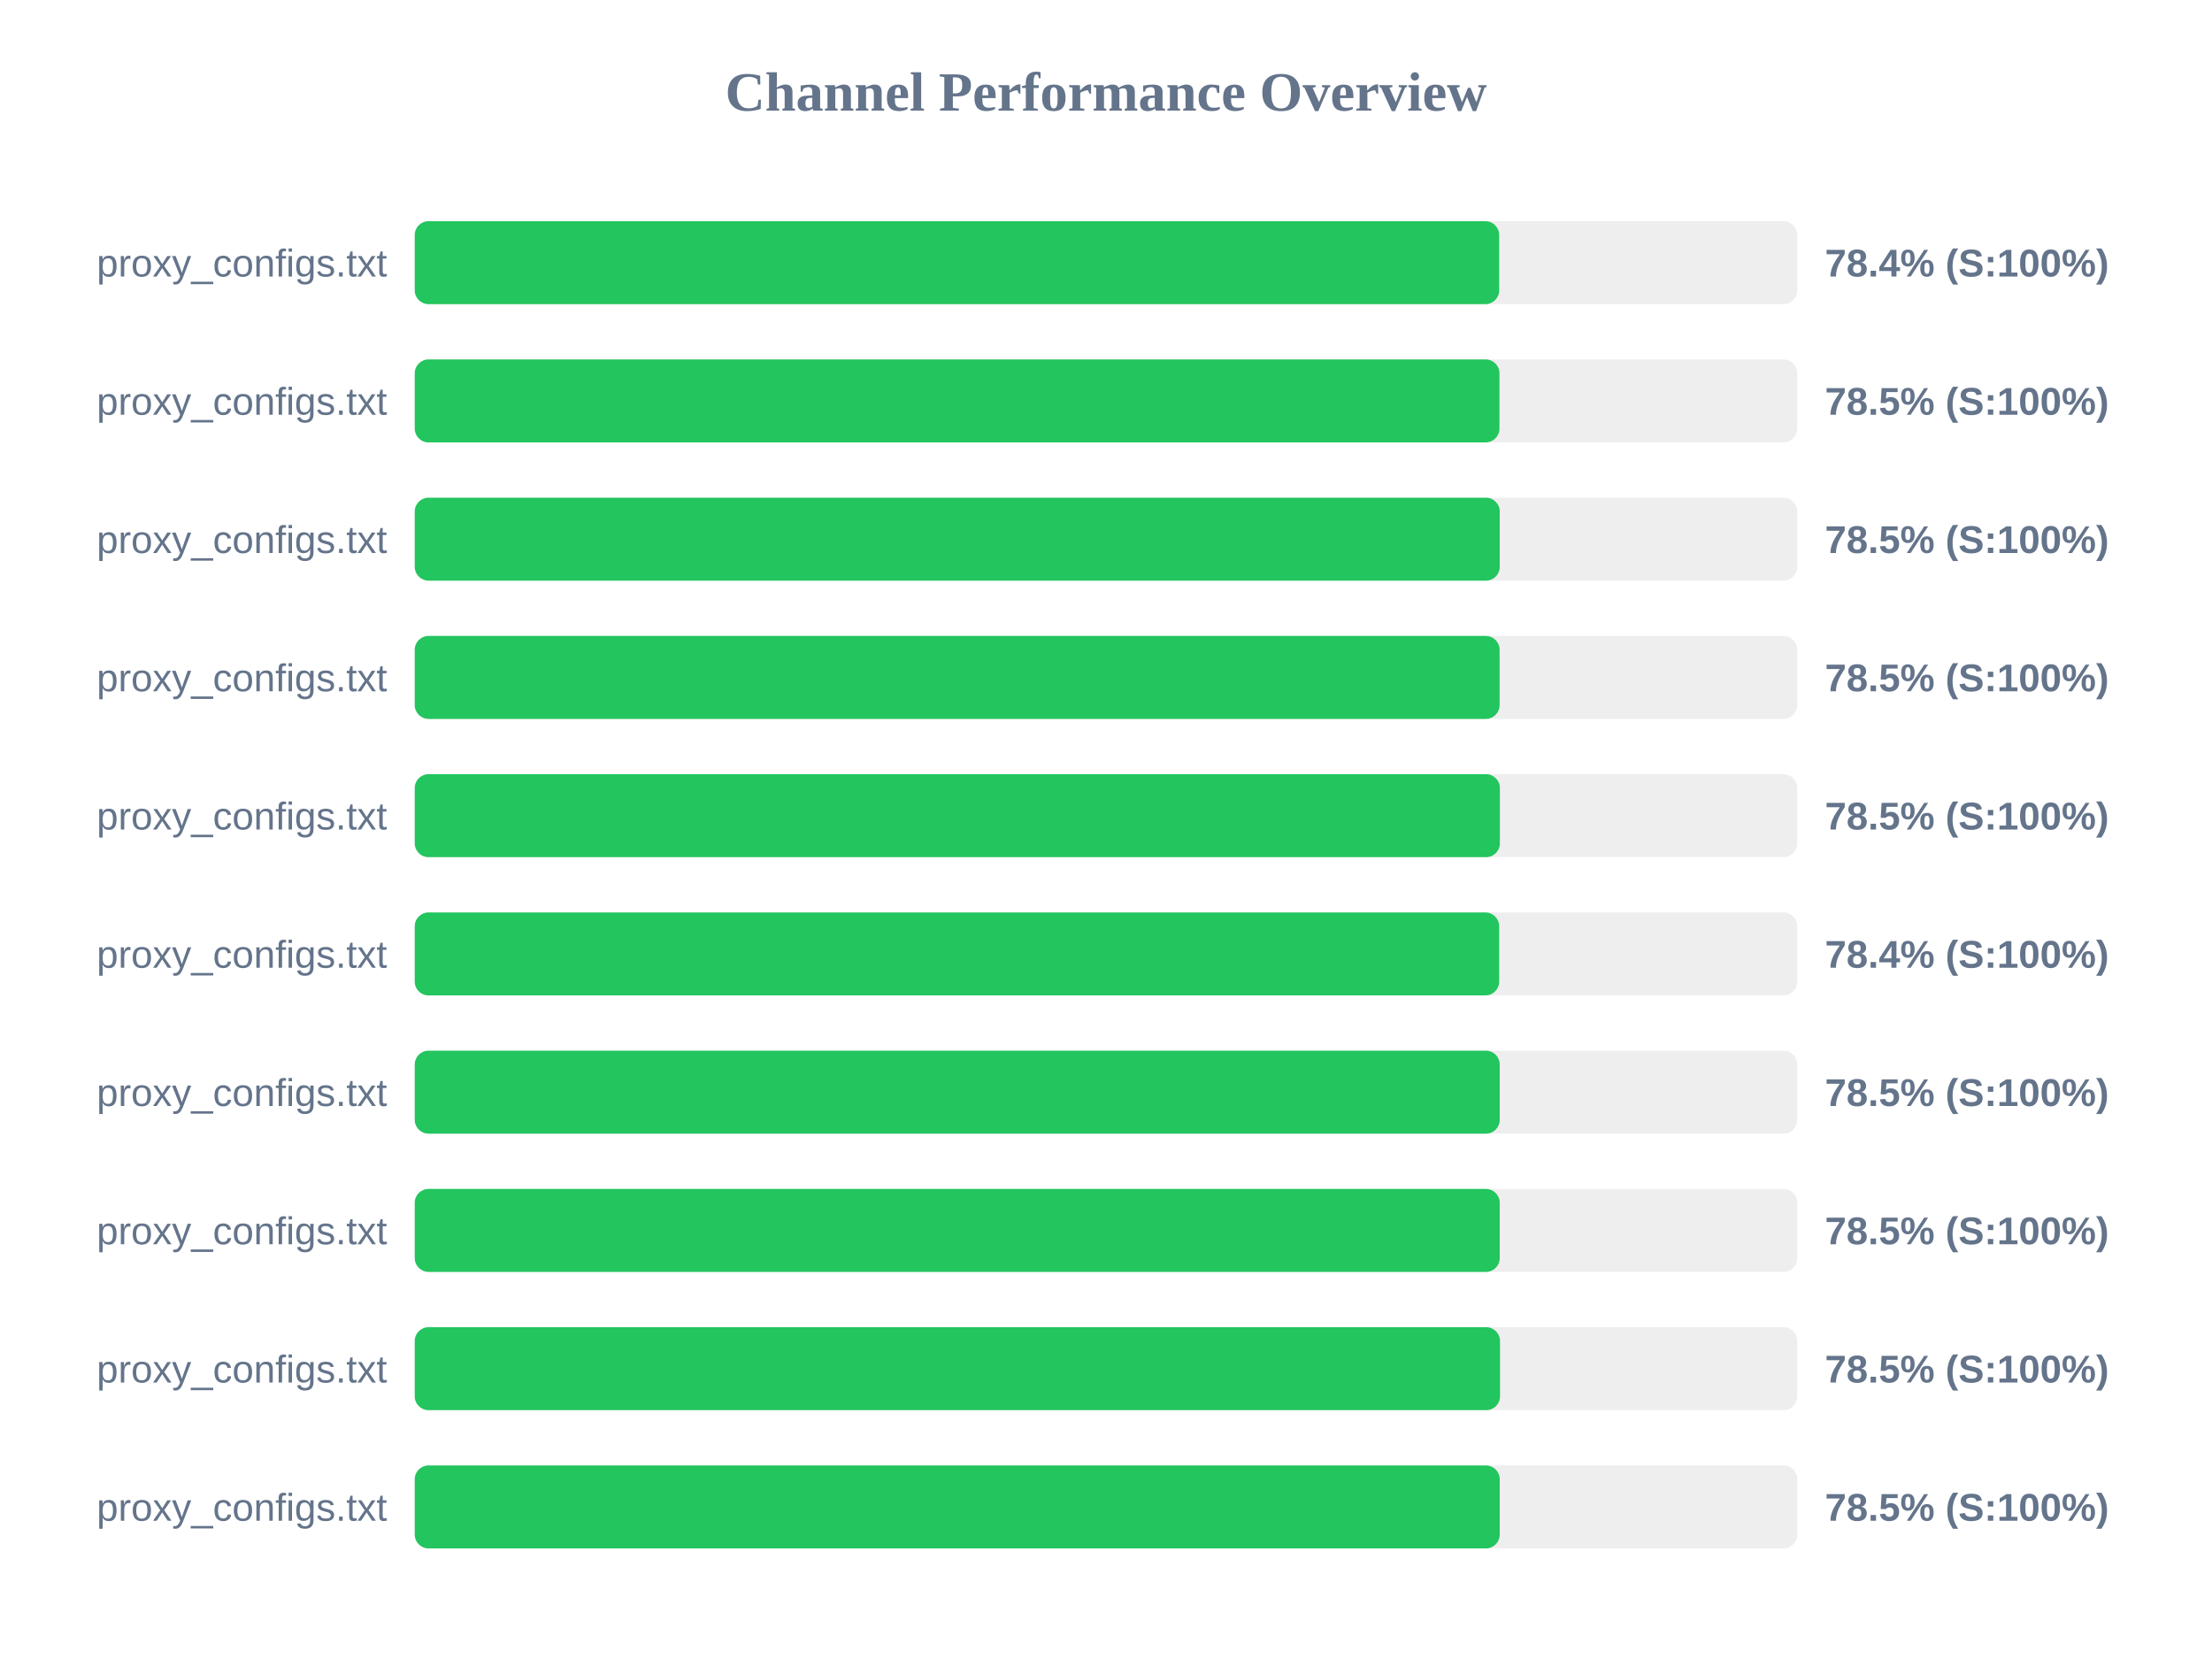
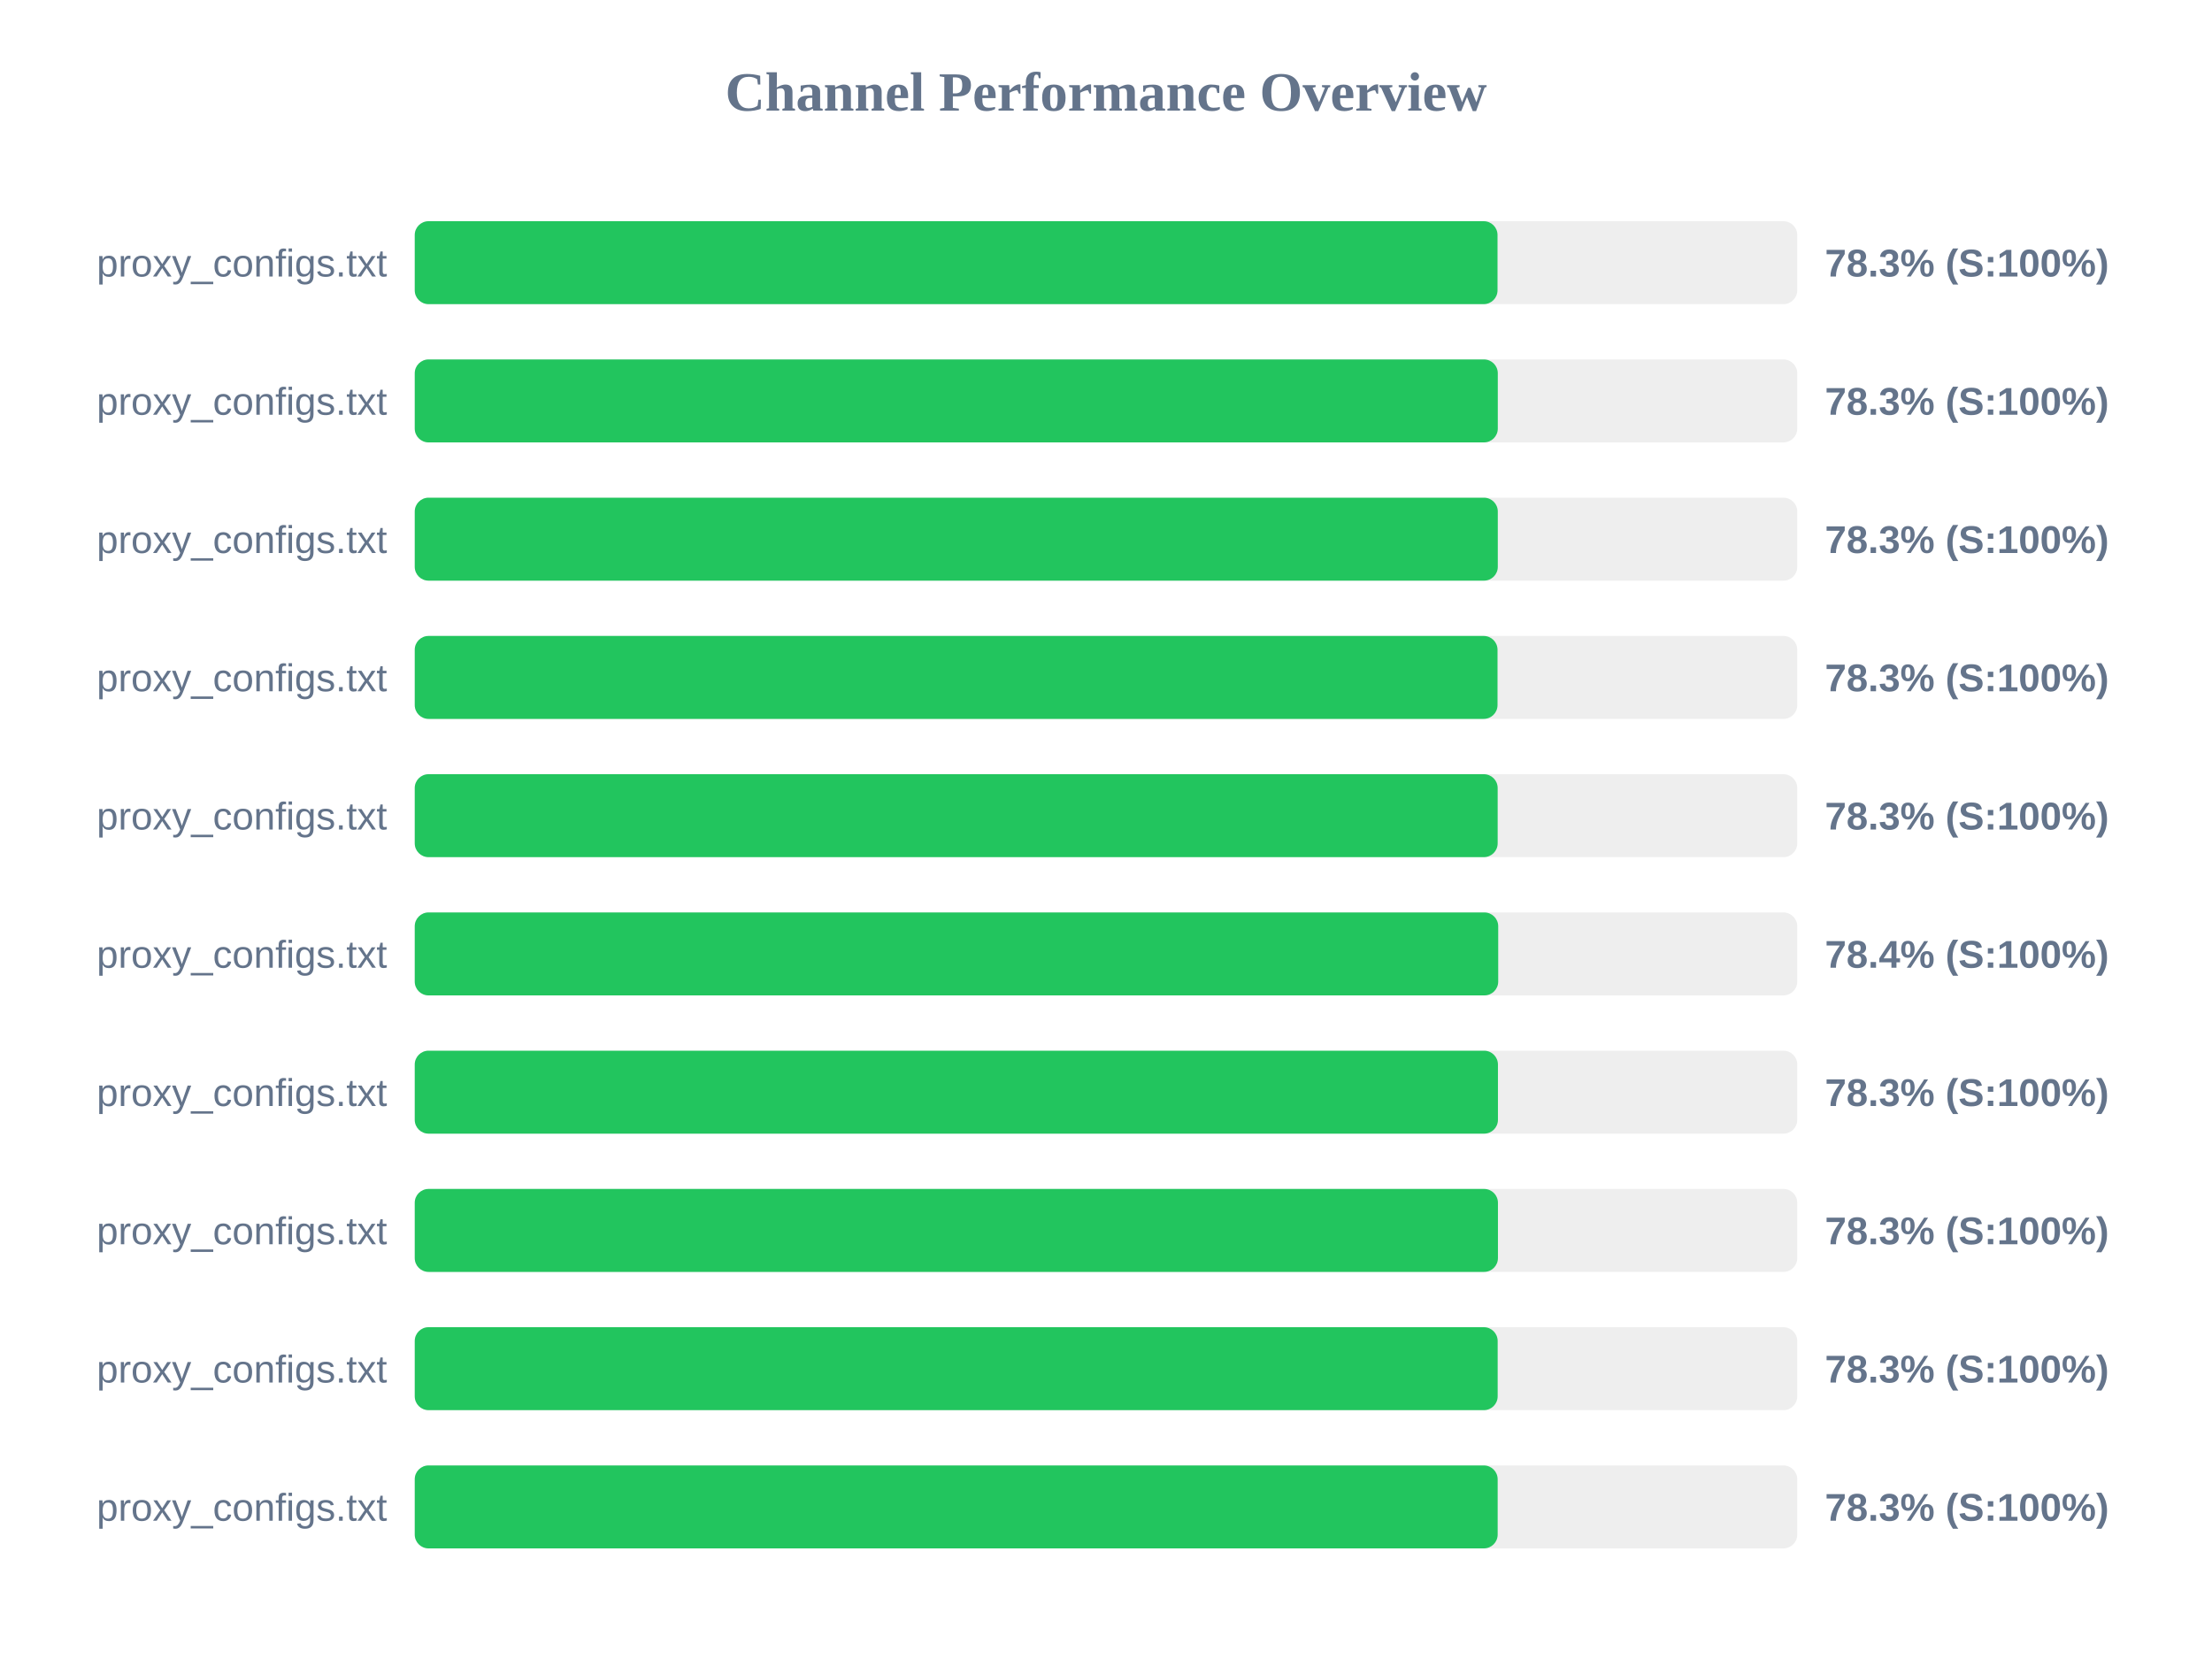
<svg xmlns="http://www.w3.org/2000/svg" width="800" height="600" version="1.1">
  <style>
        .row { font: 14px Arial; fill: #64748b; }
        .score { font: bold 14px Arial; fill: #64748b; }
    </style>
  <text x="400" y="40" text-anchor="middle" font-size="20px" font-weight="bold" fill="#64748b">Channel Performance Overview</text>
  <rect x="150" y="80" width="500" height="30" fill="#eee" rx="5" />
-   <rect x="150" y="80" width="392.2" height="30" fill="#22c55e" rx="5" />
+   <rect x="150" y="80" width="391.6" height="30" fill="#22c55e" rx="5" />
  <text x="140" y="100" text-anchor="end" class="row">proxy_configs.txt</text>
-   <text x="660" y="100" text-anchor="start" class="score">78.4% (S:100%)</text>
+   <text x="660" y="100" text-anchor="start" class="score">78.3% (S:100%)</text>
  <rect x="150" y="130" width="500" height="30" fill="#eee" rx="5" />
-   <rect x="150" y="130" width="392.3" height="30" fill="#22c55e" rx="5" />
+   <rect x="150" y="130" width="391.7" height="30" fill="#22c55e" rx="5" />
  <text x="140" y="150" text-anchor="end" class="row">proxy_configs.txt</text>
-   <text x="660" y="150" text-anchor="start" class="score">78.5% (S:100%)</text>
+   <text x="660" y="150" text-anchor="start" class="score">78.3% (S:100%)</text>
  <rect x="150" y="180" width="500" height="30" fill="#eee" rx="5" />
-   <rect x="150" y="180" width="392.4" height="30" fill="#22c55e" rx="5" />
+   <rect x="150" y="180" width="391.7" height="30" fill="#22c55e" rx="5" />
  <text x="140" y="200" text-anchor="end" class="row">proxy_configs.txt</text>
-   <text x="660" y="200" text-anchor="start" class="score">78.5% (S:100%)</text>
+   <text x="660" y="200" text-anchor="start" class="score">78.3% (S:100%)</text>
  <rect x="150" y="230" width="500" height="30" fill="#eee" rx="5" />
-   <rect x="150" y="230" width="392.35" height="30" fill="#22c55e" rx="5" />
+   <rect x="150" y="230" width="391.6" height="30" fill="#22c55e" rx="5" />
  <text x="140" y="250" text-anchor="end" class="row">proxy_configs.txt</text>
-   <text x="660" y="250" text-anchor="start" class="score">78.5% (S:100%)</text>
+   <text x="660" y="250" text-anchor="start" class="score">78.3% (S:100%)</text>
  <rect x="150" y="280" width="500" height="30" fill="#eee" rx="5" />
-   <rect x="150" y="280" width="392.45" height="30" fill="#22c55e" rx="5" />
+   <rect x="150" y="280" width="391.65" height="30" fill="#22c55e" rx="5" />
  <text x="140" y="300" text-anchor="end" class="row">proxy_configs.txt</text>
-   <text x="660" y="300" text-anchor="start" class="score">78.5% (S:100%)</text>
+   <text x="660" y="300" text-anchor="start" class="score">78.3% (S:100%)</text>
  <rect x="150" y="330" width="500" height="30" fill="#eee" rx="5" />
-   <rect x="150" y="330" width="392.2" height="30" fill="#22c55e" rx="5" />
+   <rect x="150" y="330" width="391.85" height="30" fill="#22c55e" rx="5" />
  <text x="140" y="350" text-anchor="end" class="row">proxy_configs.txt</text>
  <text x="660" y="350" text-anchor="start" class="score">78.4% (S:100%)</text>
  <rect x="150" y="380" width="500" height="30" fill="#eee" rx="5" />
-   <rect x="150" y="380" width="392.4" height="30" fill="#22c55e" rx="5" />
+   <rect x="150" y="380" width="391.75" height="30" fill="#22c55e" rx="5" />
  <text x="140" y="400" text-anchor="end" class="row">proxy_configs.txt</text>
-   <text x="660" y="400" text-anchor="start" class="score">78.5% (S:100%)</text>
+   <text x="660" y="400" text-anchor="start" class="score">78.3% (S:100%)</text>
  <rect x="150" y="430" width="500" height="30" fill="#eee" rx="5" />
-   <rect x="150" y="430" width="392.4" height="30" fill="#22c55e" rx="5" />
+   <rect x="150" y="430" width="391.75" height="30" fill="#22c55e" rx="5" />
  <text x="140" y="450" text-anchor="end" class="row">proxy_configs.txt</text>
-   <text x="660" y="450" text-anchor="start" class="score">78.5% (S:100%)</text>
+   <text x="660" y="450" text-anchor="start" class="score">78.3% (S:100%)</text>
  <rect x="150" y="480" width="500" height="30" fill="#eee" rx="5" />
-   <rect x="150" y="480" width="392.5" height="30" fill="#22c55e" rx="5" />
+   <rect x="150" y="480" width="391.65" height="30" fill="#22c55e" rx="5" />
  <text x="140" y="500" text-anchor="end" class="row">proxy_configs.txt</text>
-   <text x="660" y="500" text-anchor="start" class="score">78.5% (S:100%)</text>
+   <text x="660" y="500" text-anchor="start" class="score">78.3% (S:100%)</text>
  <rect x="150" y="530" width="500" height="30" fill="#eee" rx="5" />
-   <rect x="150" y="530" width="392.4" height="30" fill="#22c55e" rx="5" />
+   <rect x="150" y="530" width="391.65" height="30" fill="#22c55e" rx="5" />
  <text x="140" y="550" text-anchor="end" class="row">proxy_configs.txt</text>
-   <text x="660" y="550" text-anchor="start" class="score">78.5% (S:100%)</text>
+   <text x="660" y="550" text-anchor="start" class="score">78.3% (S:100%)</text>
</svg>
